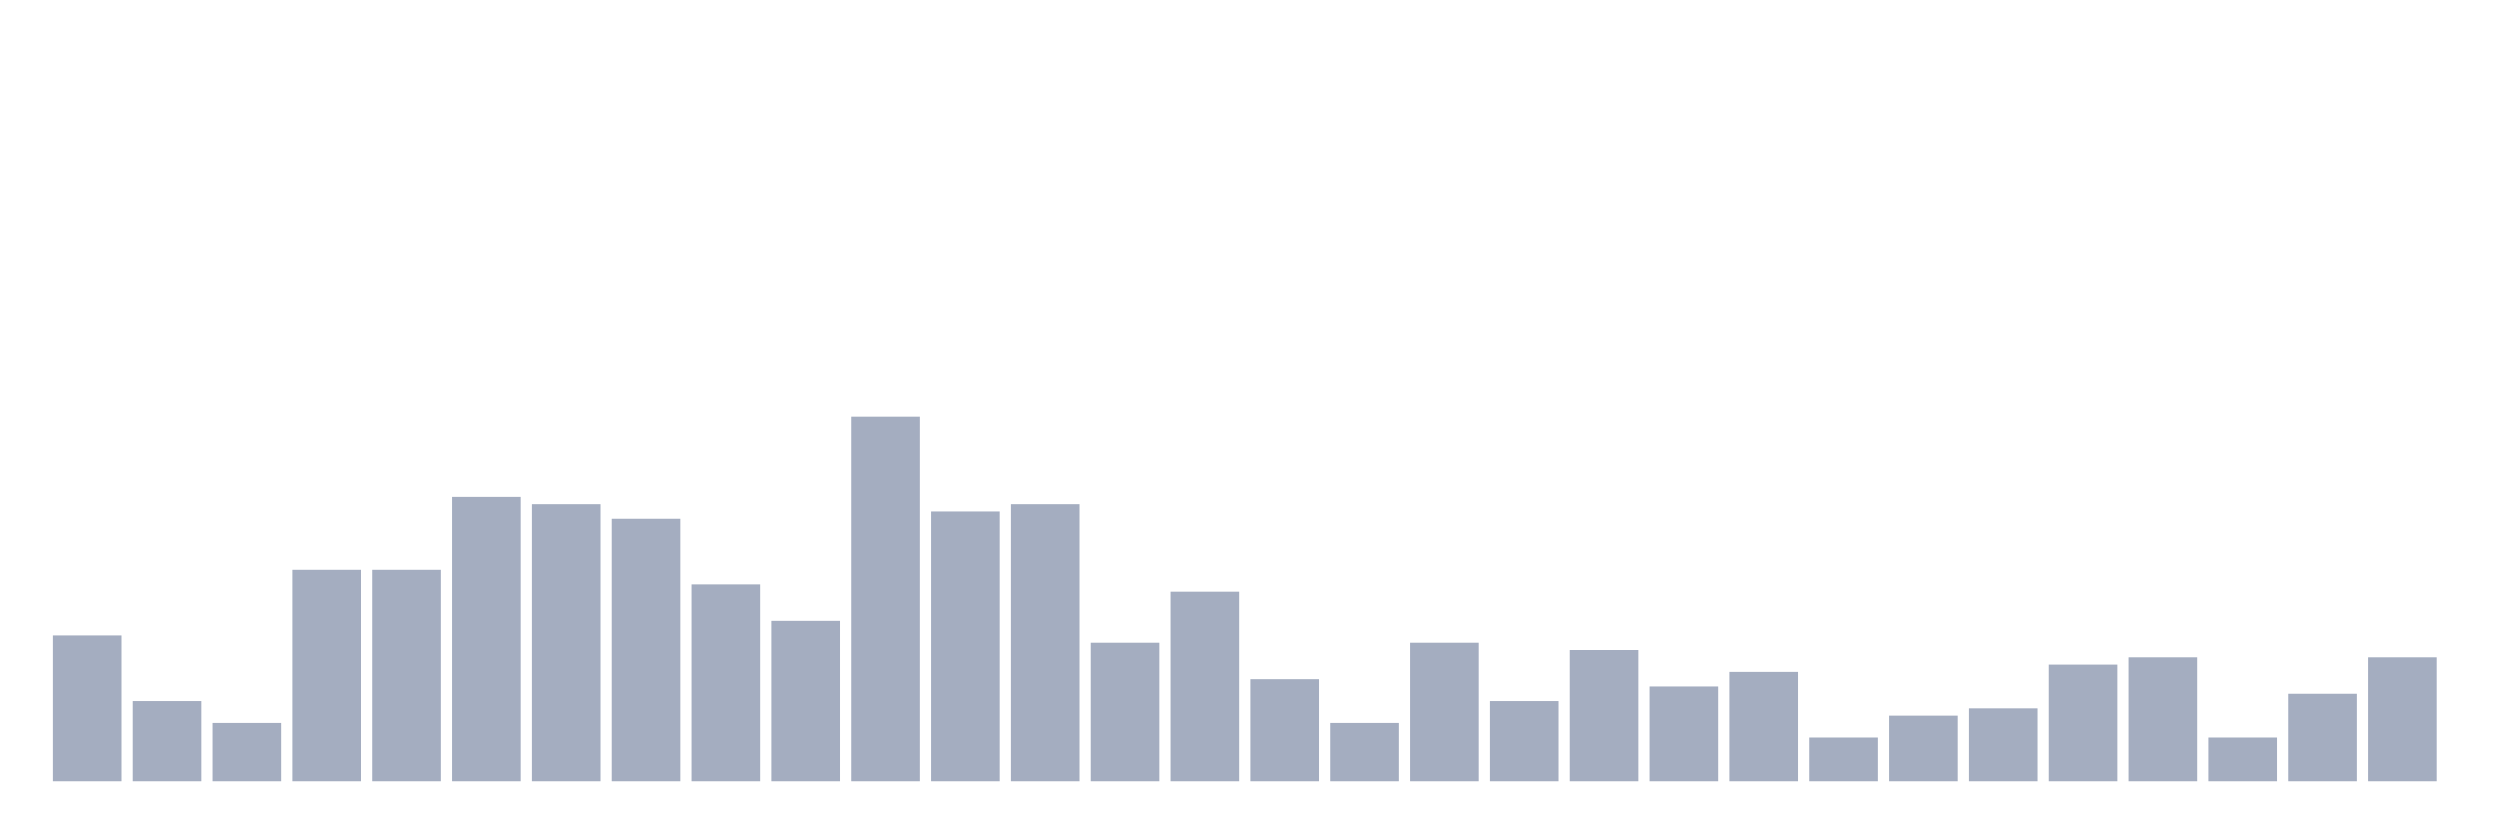
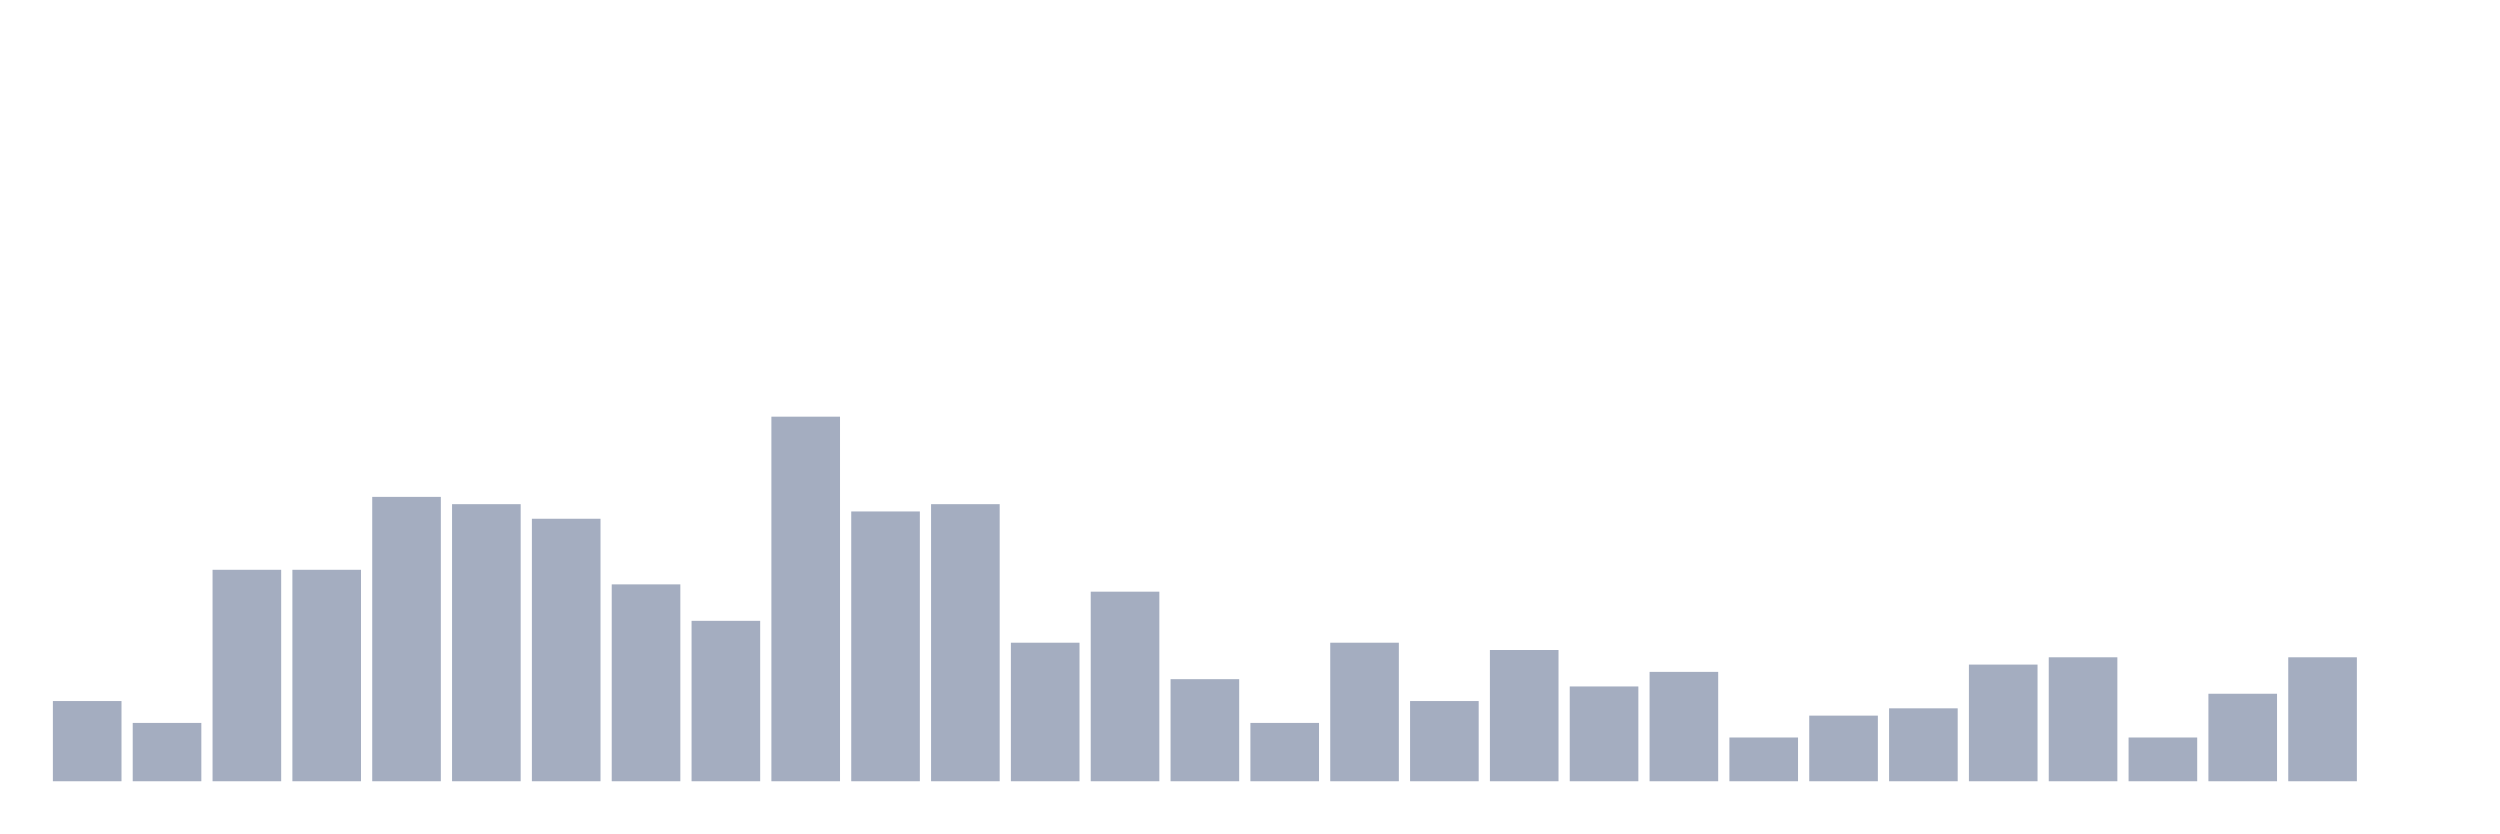
<svg xmlns="http://www.w3.org/2000/svg" viewBox="0 0 480 160">
  <g transform="translate(10,10)">
-     <rect class="bar" x="0.153" width="13.175" y="112" height="28" fill="rgb(164,173,192)" />
-     <rect class="bar" x="15.482" width="13.175" y="124.6" height="15.4" fill="rgb(164,173,192)" />
-     <rect class="bar" x="30.81" width="13.175" y="128.8" height="11.2" fill="rgb(164,173,192)" />
+     <rect class="bar" x="0.153" width="13.175" y="124.6" height="15.4" fill="rgb(164,173,192)" />
+     <rect class="bar" x="15.482" width="13.175" y="128.8" height="11.2" fill="rgb(164,173,192)" />
+     <rect class="bar" x="30.81" width="13.175" y="99.4" height="40.6" fill="rgb(164,173,192)" />
    <rect class="bar" x="46.138" width="13.175" y="99.4" height="40.6" fill="rgb(164,173,192)" />
-     <rect class="bar" x="61.466" width="13.175" y="99.4" height="40.6" fill="rgb(164,173,192)" />
-     <rect class="bar" x="76.794" width="13.175" y="85.4" height="54.6" fill="rgb(164,173,192)" />
-     <rect class="bar" x="92.123" width="13.175" y="86.8" height="53.2" fill="rgb(164,173,192)" />
-     <rect class="bar" x="107.451" width="13.175" y="89.6" height="50.4" fill="rgb(164,173,192)" />
-     <rect class="bar" x="122.779" width="13.175" y="102.2" height="37.8" fill="rgb(164,173,192)" />
-     <rect class="bar" x="138.107" width="13.175" y="109.2" height="30.8" fill="rgb(164,173,192)" />
-     <rect class="bar" x="153.436" width="13.175" y="70" height="70" fill="rgb(164,173,192)" />
-     <rect class="bar" x="168.764" width="13.175" y="88.2" height="51.8" fill="rgb(164,173,192)" />
-     <rect class="bar" x="184.092" width="13.175" y="86.8" height="53.2" fill="rgb(164,173,192)" />
-     <rect class="bar" x="199.42" width="13.175" y="113.4" height="26.6" fill="rgb(164,173,192)" />
-     <rect class="bar" x="214.748" width="13.175" y="103.6" height="36.4" fill="rgb(164,173,192)" />
-     <rect class="bar" x="230.077" width="13.175" y="120.4" height="19.6" fill="rgb(164,173,192)" />
-     <rect class="bar" x="245.405" width="13.175" y="128.8" height="11.2" fill="rgb(164,173,192)" />
-     <rect class="bar" x="260.733" width="13.175" y="113.4" height="26.6" fill="rgb(164,173,192)" />
-     <rect class="bar" x="276.061" width="13.175" y="124.6" height="15.4" fill="rgb(164,173,192)" />
-     <rect class="bar" x="291.39" width="13.175" y="114.8" height="25.2" fill="rgb(164,173,192)" />
-     <rect class="bar" x="306.718" width="13.175" y="121.8" height="18.2" fill="rgb(164,173,192)" />
-     <rect class="bar" x="322.046" width="13.175" y="119" height="21" fill="rgb(164,173,192)" />
-     <rect class="bar" x="337.374" width="13.175" y="131.6" height="8.4" fill="rgb(164,173,192)" />
-     <rect class="bar" x="352.702" width="13.175" y="127.4" height="12.6" fill="rgb(164,173,192)" />
-     <rect class="bar" x="368.031" width="13.175" y="126" height="14" fill="rgb(164,173,192)" />
-     <rect class="bar" x="383.359" width="13.175" y="117.6" height="22.4" fill="rgb(164,173,192)" />
-     <rect class="bar" x="398.687" width="13.175" y="116.2" height="23.8" fill="rgb(164,173,192)" />
-     <rect class="bar" x="414.015" width="13.175" y="131.6" height="8.4" fill="rgb(164,173,192)" />
-     <rect class="bar" x="429.344" width="13.175" y="123.2" height="16.8" fill="rgb(164,173,192)" />
-     <rect class="bar" x="444.672" width="13.175" y="116.2" height="23.8" fill="rgb(164,173,192)" />
+     <rect class="bar" x="61.466" width="13.175" y="85.4" height="54.6" fill="rgb(164,173,192)" />
+     <rect class="bar" x="76.794" width="13.175" y="86.8" height="53.2" fill="rgb(164,173,192)" />
+     <rect class="bar" x="92.123" width="13.175" y="89.6" height="50.4" fill="rgb(164,173,192)" />
+     <rect class="bar" x="107.451" width="13.175" y="102.2" height="37.8" fill="rgb(164,173,192)" />
+     <rect class="bar" x="122.779" width="13.175" y="109.2" height="30.8" fill="rgb(164,173,192)" />
+     <rect class="bar" x="138.107" width="13.175" y="70" height="70" fill="rgb(164,173,192)" />
+     <rect class="bar" x="153.436" width="13.175" y="88.2" height="51.8" fill="rgb(164,173,192)" />
+     <rect class="bar" x="168.764" width="13.175" y="86.8" height="53.2" fill="rgb(164,173,192)" />
+     <rect class="bar" x="184.092" width="13.175" y="113.4" height="26.6" fill="rgb(164,173,192)" />
+     <rect class="bar" x="199.42" width="13.175" y="103.6" height="36.4" fill="rgb(164,173,192)" />
+     <rect class="bar" x="214.748" width="13.175" y="120.4" height="19.6" fill="rgb(164,173,192)" />
+     <rect class="bar" x="230.077" width="13.175" y="128.8" height="11.2" fill="rgb(164,173,192)" />
+     <rect class="bar" x="245.405" width="13.175" y="113.4" height="26.6" fill="rgb(164,173,192)" />
+     <rect class="bar" x="260.733" width="13.175" y="124.6" height="15.4" fill="rgb(164,173,192)" />
+     <rect class="bar" x="276.061" width="13.175" y="114.8" height="25.2" fill="rgb(164,173,192)" />
+     <rect class="bar" x="291.39" width="13.175" y="121.8" height="18.2" fill="rgb(164,173,192)" />
+     <rect class="bar" x="306.718" width="13.175" y="119" height="21" fill="rgb(164,173,192)" />
+     <rect class="bar" x="322.046" width="13.175" y="131.6" height="8.4" fill="rgb(164,173,192)" />
+     <rect class="bar" x="337.374" width="13.175" y="127.4" height="12.6" fill="rgb(164,173,192)" />
+     <rect class="bar" x="352.702" width="13.175" y="126" height="14" fill="rgb(164,173,192)" />
+     <rect class="bar" x="368.031" width="13.175" y="117.6" height="22.4" fill="rgb(164,173,192)" />
+     <rect class="bar" x="383.359" width="13.175" y="116.2" height="23.8" fill="rgb(164,173,192)" />
+     <rect class="bar" x="398.687" width="13.175" y="131.6" height="8.4" fill="rgb(164,173,192)" />
+     <rect class="bar" x="414.015" width="13.175" y="123.2" height="16.8" fill="rgb(164,173,192)" />
+     <rect class="bar" x="429.344" width="13.175" y="116.2" height="23.8" fill="rgb(164,173,192)" />
+     <rect class="bar" x="444.672" width="13.175" y="140" height="0" fill="rgb(164,173,192)" />
  </g>
</svg>
